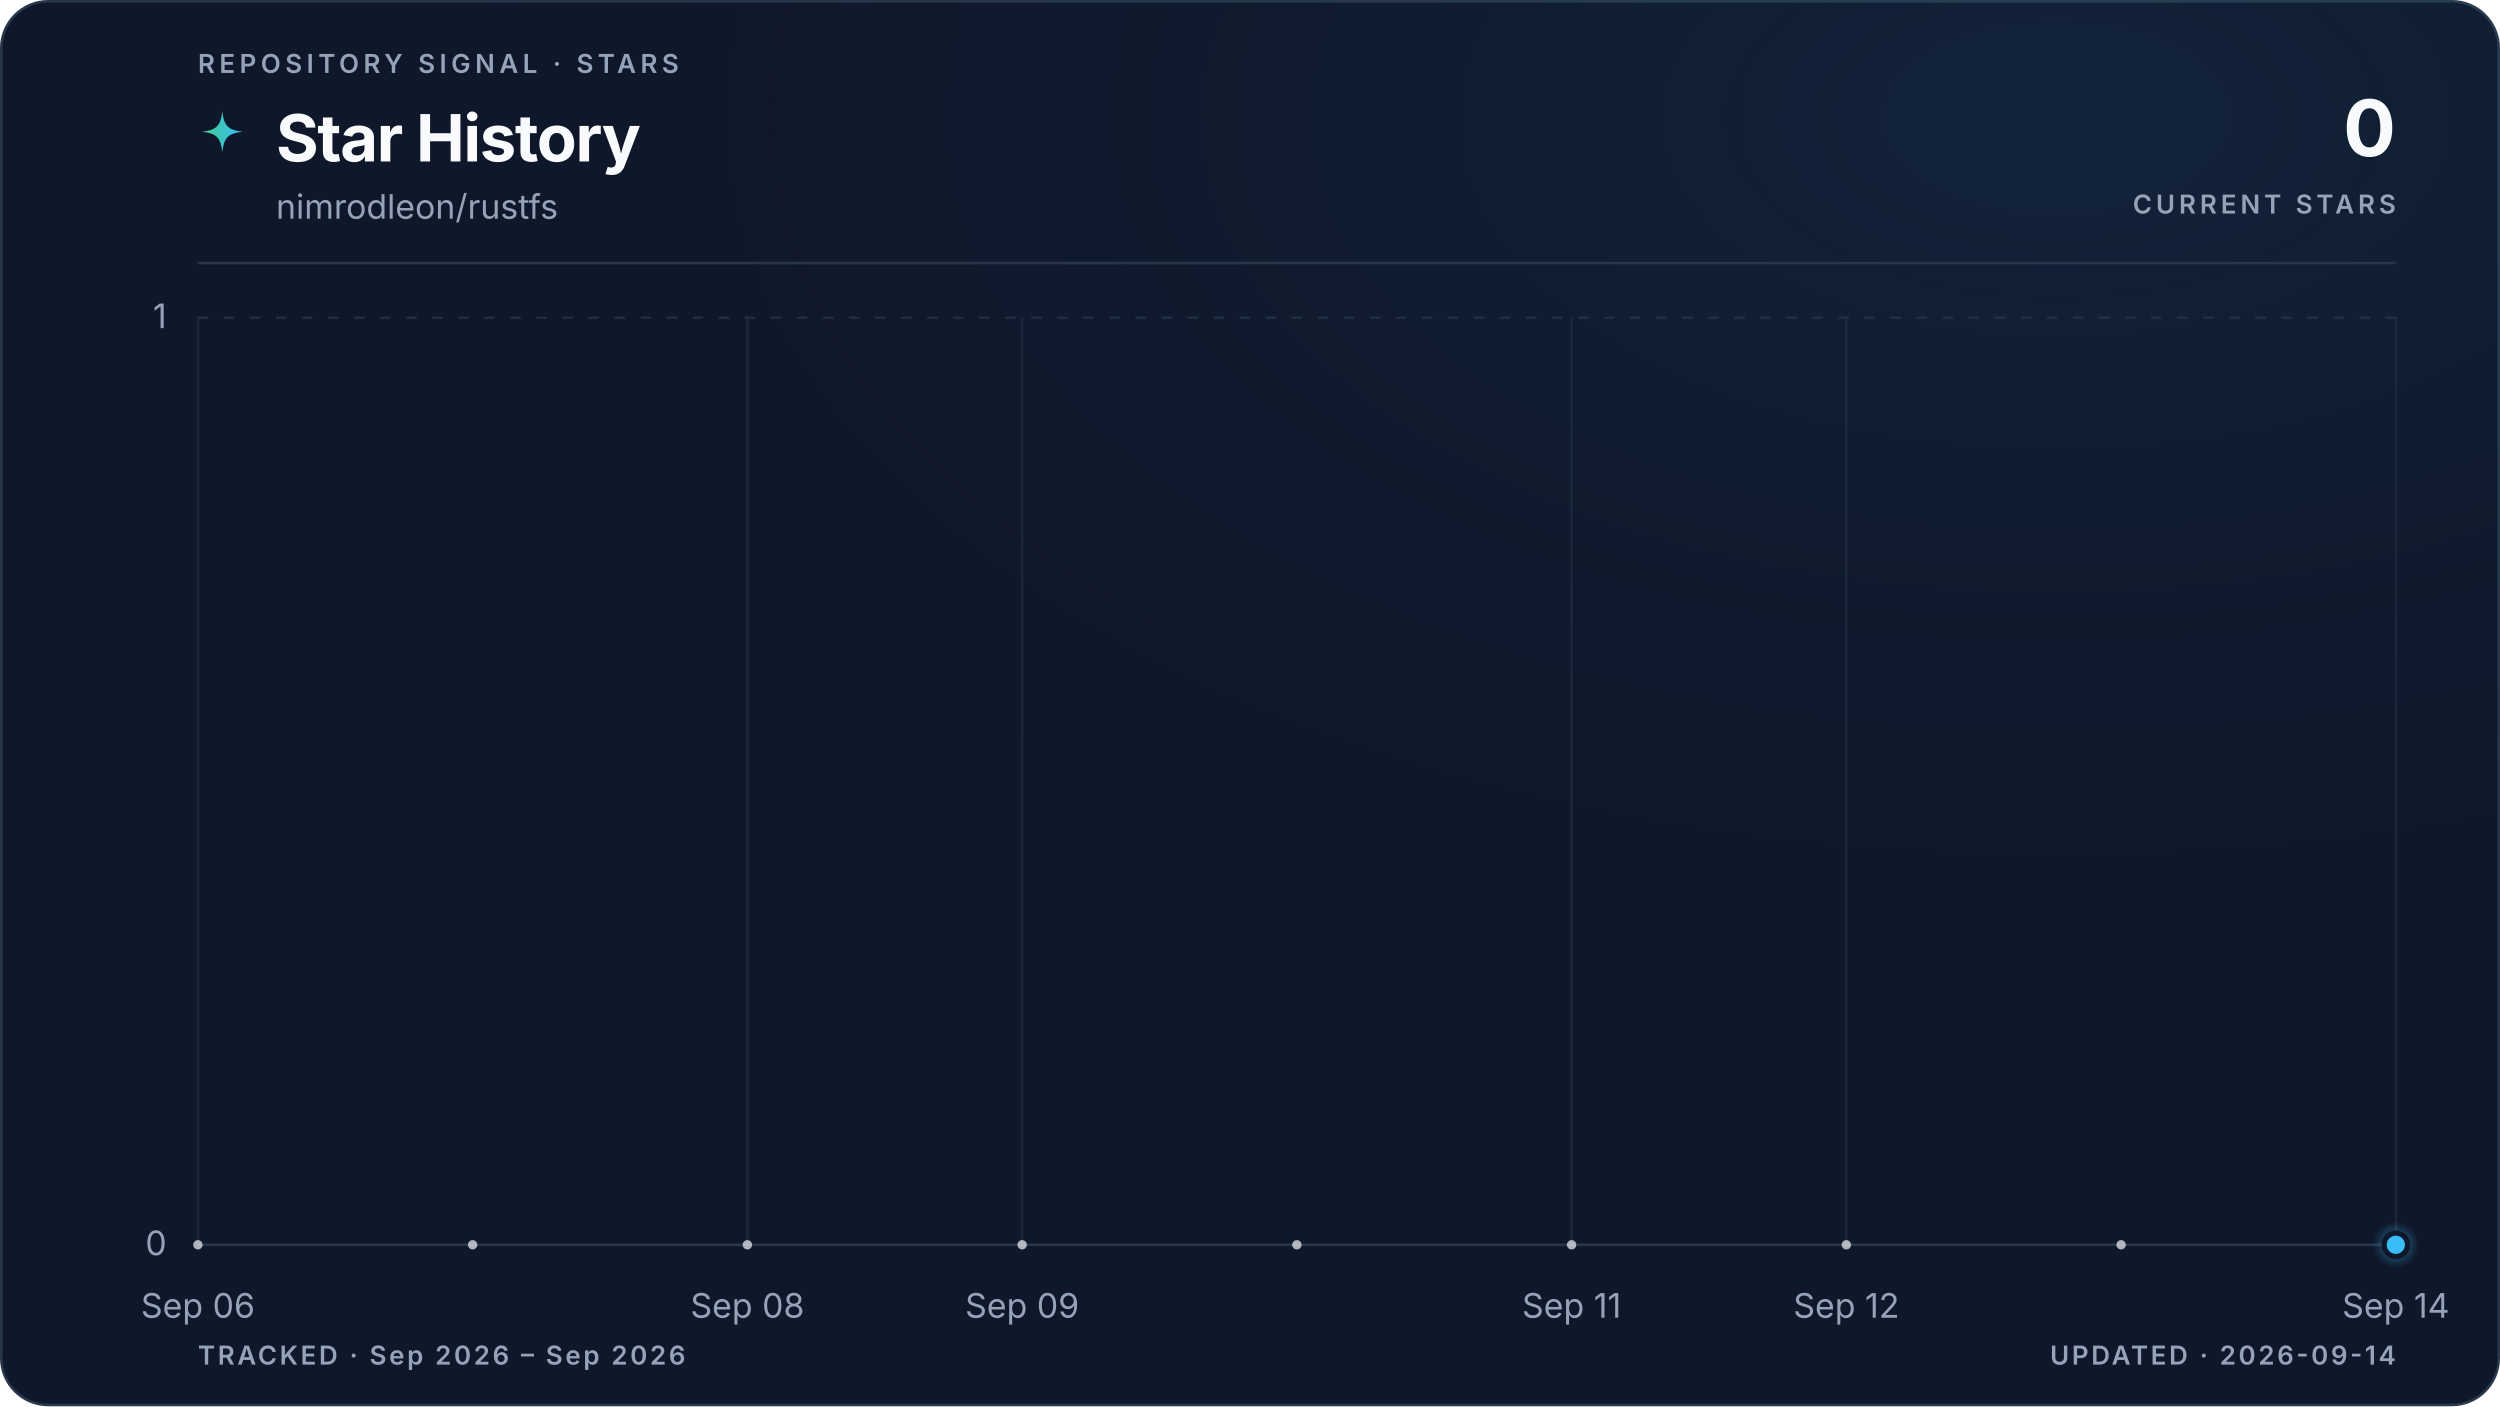
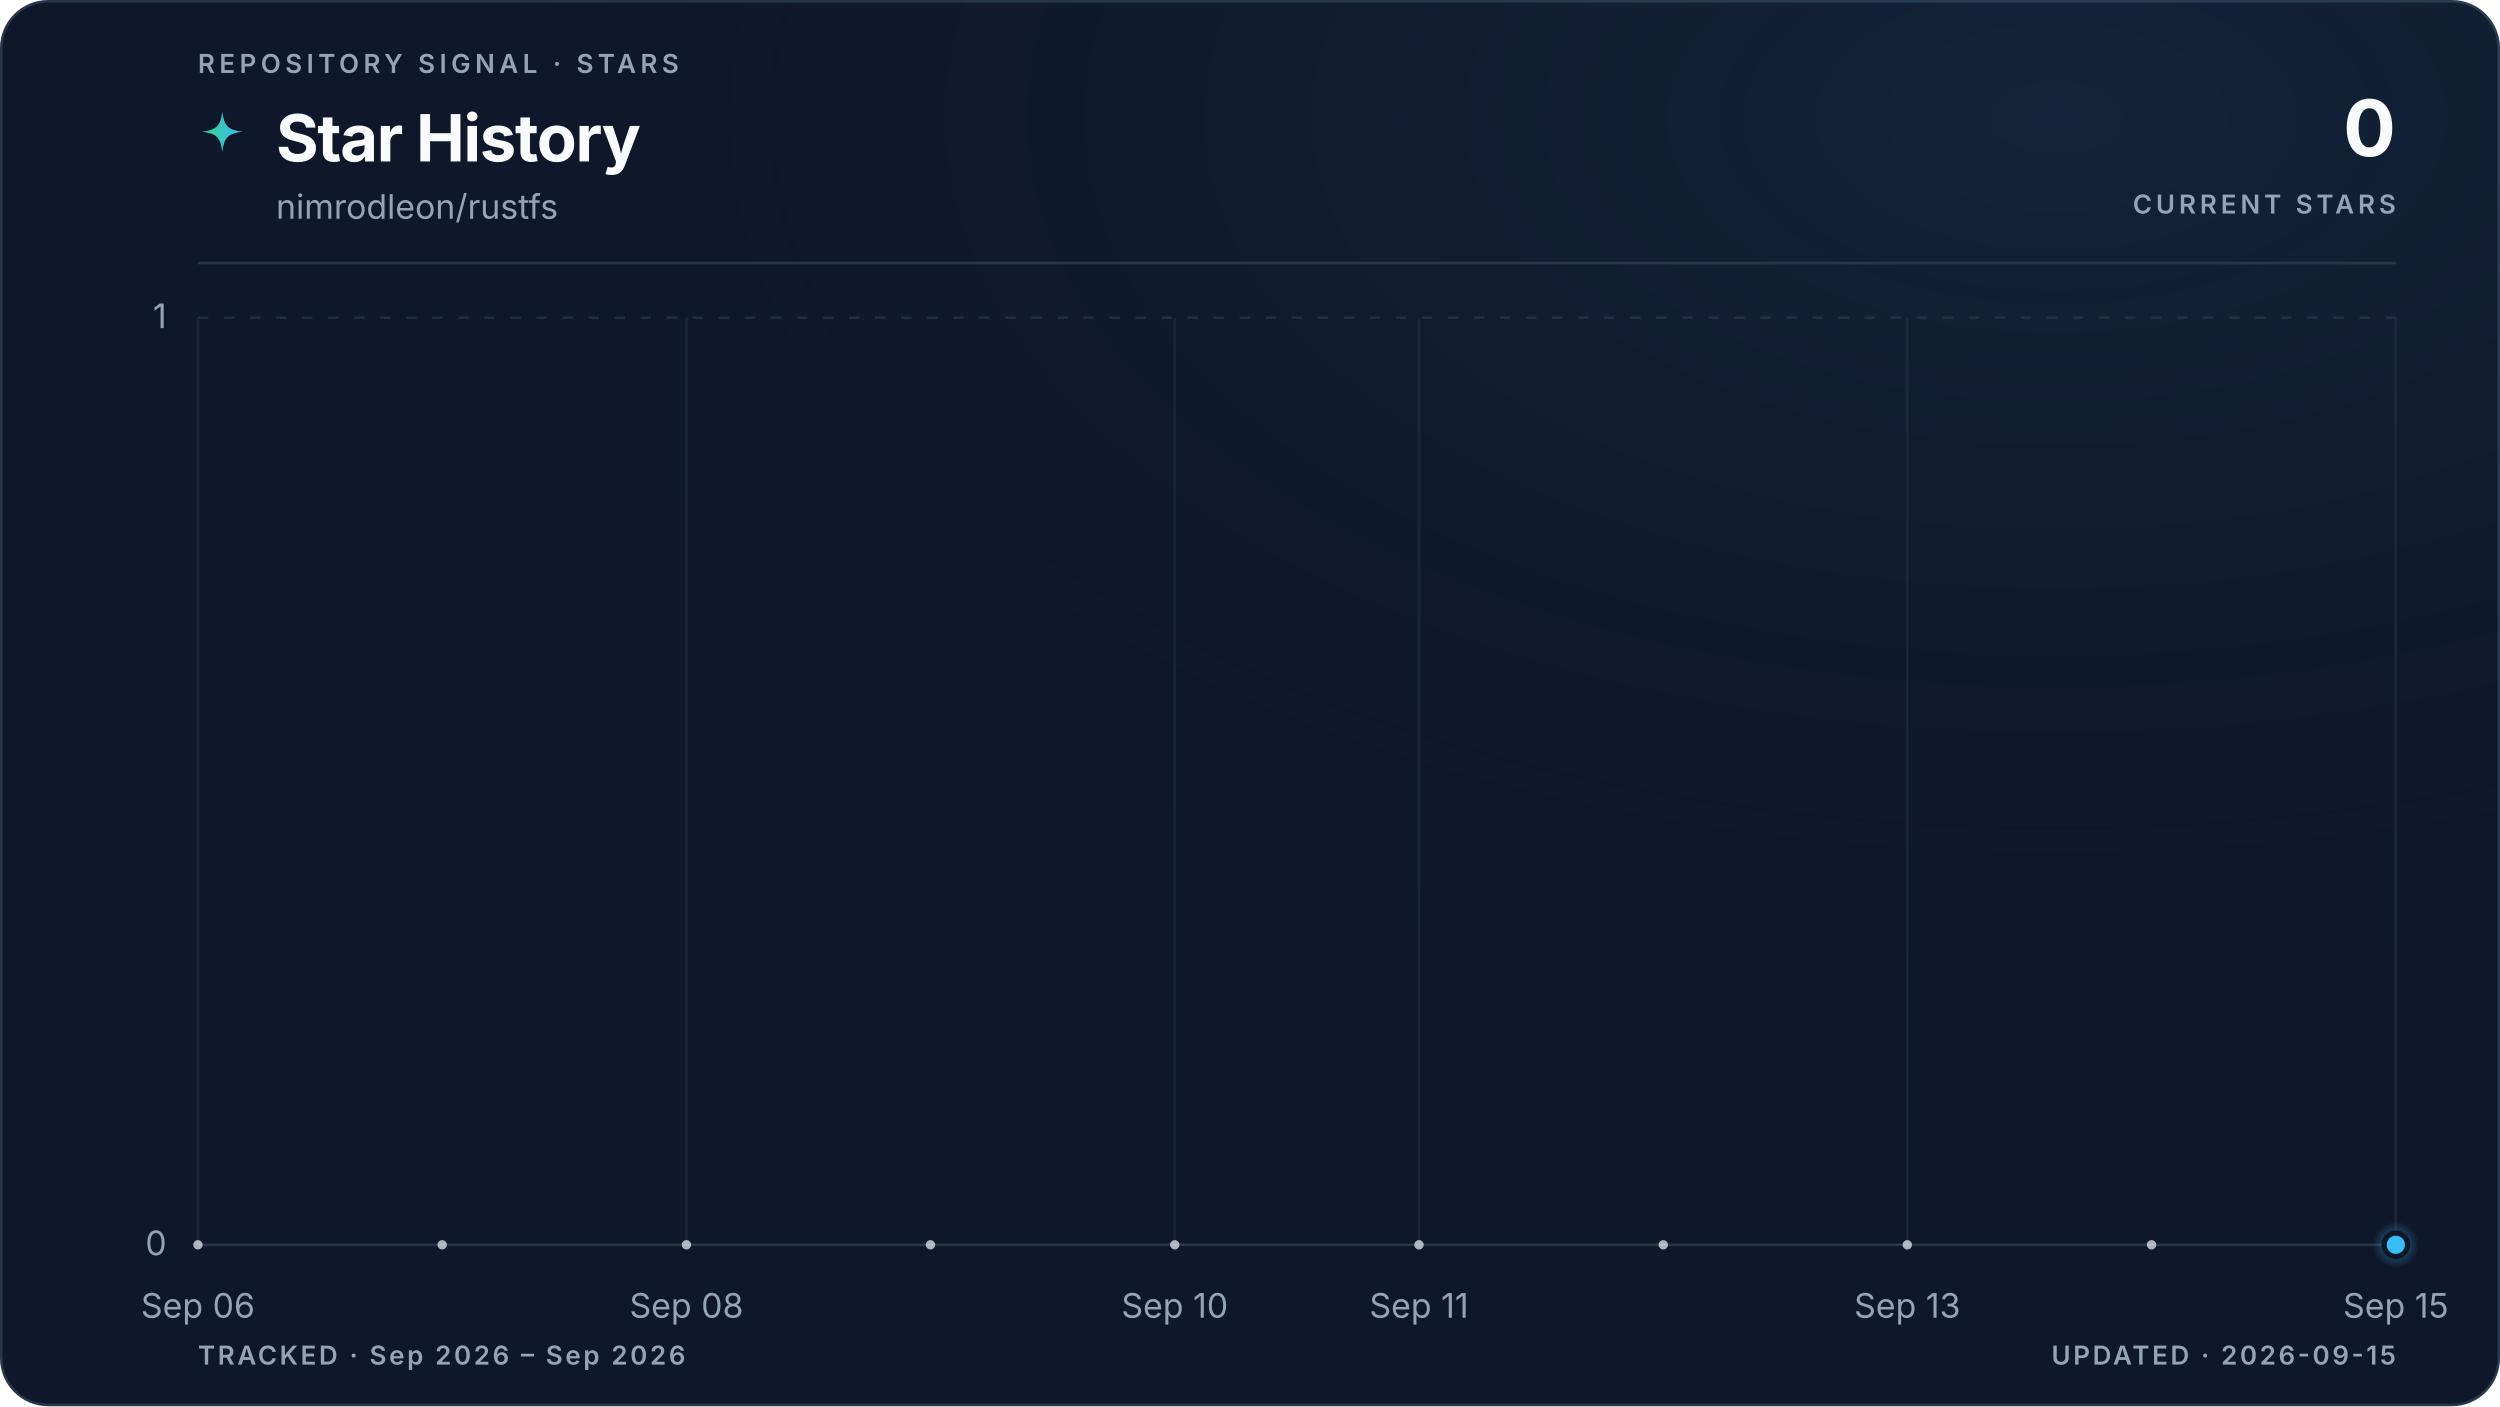
<svg xmlns="http://www.w3.org/2000/svg" viewBox="0 0 960 540" role="img" aria-labelledby="title description" data-style="gradient" data-variant="glow" data-layout="editorial" data-animated="true">
  <defs>
    <linearGradient id="trend" x1="0" y1="0" x2="1" y2="0">
      <stop offset="0%" stop-color="#3ecf8e" />
      <stop offset="100%" stop-color="#38bdf8" />
    </linearGradient>
    <linearGradient id="area" x1="0" y1="0" x2="0" y2="1">
      <stop offset="0%" stop-color="#3ecf8e" stop-opacity="0.22" />
      <stop offset="55%" stop-color="#38bdf8" stop-opacity="0.06" />
      <stop offset="100%" stop-color="#38bdf8" stop-opacity="0" />
    </linearGradient>
    <radialGradient id="marker-halo" cx="50%" cy="50%" r="50%">
      <stop offset="0%" stop-color="#38bdf8" stop-opacity="0.55" />
      <stop offset="100%" stop-color="#38bdf8" stop-opacity="0" />
    </radialGradient>
    <radialGradient id="surface-glow" cx="82%" cy="8%" r="70%">
      <stop offset="0%" stop-color="#38bdf8" stop-opacity="0.08" />
      <stop offset="100%" stop-color="#0f172a" stop-opacity="0" />
    </radialGradient>
    <filter id="trend-glow" x="-20%" y="-20%" width="140%" height="140%">
      <feGaussianBlur stdDeviation="5" />
    </filter>
  </defs>
  <style>
.trend-enter{transform-box:fill-box;transform-origin:center;animation:trend-enter 520ms cubic-bezier(0.16,1,0.3,1)}
.marker-enter{transform-box:fill-box;transform-origin:center;animation:marker-enter 320ms cubic-bezier(0.16,1,0.3,1) 200ms both}
.marker-pulse{transform-box:fill-box;transform-origin:center;animation:marker-pulse 2.6s ease-out infinite}
@keyframes trend-enter{from{opacity:.35;transform:translateY(10px)}to{opacity:1;transform:translateY(0)}}
@keyframes marker-enter{from{opacity:0;transform:scale(.4)}to{opacity:1;transform:scale(1)}}
@keyframes marker-pulse{0%{opacity:.5;transform:scale(.7)}70%,100%{opacity:0;transform:scale(2.1)}}
@media (prefers-reduced-motion:reduce){.trend-enter,.marker-enter,.marker-pulse{animation:none!important}}
@media (prefers-reduced-motion:reduce){.marker-pulse{opacity:0}}
</style>
  <rect x="0.5" y="0.5" width="959" height="539" fill="#0f172a" stroke="#27364a" stroke-width="1" rx="18" />
  <rect width="960" height="540" fill="url(#surface-glow)" rx="18" />
  <text x="76" y="28" fill="#94a3b8" font-family="ui-sans-serif, system-ui, -apple-system, BlinkMacSystemFont, 'Segoe UI', sans-serif" font-size="10" font-weight="600" letter-spacing="1.7">REPOSITORY SIGNAL · STARS</text>
  <path d="M12 1c.8 7.1 2.9 9.2 10 10-7.1.8-9.2 2.9-10 10-.8-7.1-2.9-9.2-10-10 7.1-.8 9.2-2.9 10-10Z" transform="translate(76 42) scale(.78)" fill="url(#trend)" aria-hidden="true" />
  <text x="106" y="62" fill="#f8fafc" font-family="ui-sans-serif, system-ui, -apple-system, BlinkMacSystemFont, 'Segoe UI', sans-serif" font-size="25" font-weight="700" letter-spacing="-0.5">Star History</text>
  <text x="106" y="84" fill="#94a3b8" font-family="ui-sans-serif, system-ui, -apple-system, BlinkMacSystemFont, 'Segoe UI', sans-serif" font-size="13">nimrodleon/rustfs</text>
  <text x="920" y="60" fill="#f8fafc" font-family="ui-sans-serif, system-ui, -apple-system, BlinkMacSystemFont, 'Segoe UI', sans-serif" font-size="30" font-weight="700" letter-spacing="-0.6" text-anchor="end">0</text>
  <text x="920" y="82" fill="#94a3b8" font-family="ui-sans-serif, system-ui, -apple-system, BlinkMacSystemFont, 'Segoe UI', sans-serif" font-size="10" font-weight="600" letter-spacing="1.5" text-anchor="end">CURRENT STARS</text>
  <line x1="76" y1="101" x2="920" y2="101" stroke="#27364a" stroke-width="1" />
  <line x1="76" y1="478.0" x2="920" y2="478.0" stroke="#27364a" stroke-width="1" stroke-dasharray="0" opacity="1" />
  <text x="64" y="482.0" fill="#94a3b8" font-family="ui-sans-serif, system-ui, -apple-system, BlinkMacSystemFont, 'Segoe UI', sans-serif" font-size="13" text-anchor="end">0</text>
  <line x1="76" y1="122.0" x2="920" y2="122.0" stroke="#27364a" stroke-width="1" stroke-dasharray="4 6" opacity="0.7" />
  <text x="64" y="126.0" fill="#94a3b8" font-family="ui-sans-serif, system-ui, -apple-system, BlinkMacSystemFont, 'Segoe UI', sans-serif" font-size="13" text-anchor="end">1</text>
  <line x1="76.0" y1="122" x2="76.0" y2="478" stroke="#27364a" stroke-width="1" opacity="0.45" />
  <text x="76.0" y="506" fill="#94a3b8" font-family="ui-sans-serif, system-ui, -apple-system, BlinkMacSystemFont, 'Segoe UI', sans-serif" font-size="13" text-anchor="middle">Sep 06</text>
-   <line x1="287.0" y1="122" x2="287.0" y2="478" stroke="#27364a" stroke-width="1" opacity="0.45" />
-   <text x="287.0" y="506" fill="#94a3b8" font-family="ui-sans-serif, system-ui, -apple-system, BlinkMacSystemFont, 'Segoe UI', sans-serif" font-size="13" text-anchor="middle">Sep 08</text>
-   <line x1="392.5" y1="122" x2="392.5" y2="478" stroke="#27364a" stroke-width="1" opacity="0.45" />
-   <text x="392.5" y="506" fill="#94a3b8" font-family="ui-sans-serif, system-ui, -apple-system, BlinkMacSystemFont, 'Segoe UI', sans-serif" font-size="13" text-anchor="middle">Sep 09</text>
-   <line x1="603.5" y1="122" x2="603.5" y2="478" stroke="#27364a" stroke-width="1" opacity="0.45" />
-   <text x="603.5" y="506" fill="#94a3b8" font-family="ui-sans-serif, system-ui, -apple-system, BlinkMacSystemFont, 'Segoe UI', sans-serif" font-size="13" text-anchor="middle">Sep 11</text>
-   <line x1="709.0" y1="122" x2="709.0" y2="478" stroke="#27364a" stroke-width="1" opacity="0.45" />
-   <text x="709.0" y="506" fill="#94a3b8" font-family="ui-sans-serif, system-ui, -apple-system, BlinkMacSystemFont, 'Segoe UI', sans-serif" font-size="13" text-anchor="middle">Sep 12</text>
+   <line x1="263.6" y1="122" x2="263.6" y2="478" stroke="#27364a" stroke-width="1" opacity="0.45" />
+   <text x="263.6" y="506" fill="#94a3b8" font-family="ui-sans-serif, system-ui, -apple-system, BlinkMacSystemFont, 'Segoe UI', sans-serif" font-size="13" text-anchor="middle">Sep 08</text>
+   <line x1="451.1" y1="122" x2="451.1" y2="478" stroke="#27364a" stroke-width="1" opacity="0.45" />
+   <text x="451.1" y="506" fill="#94a3b8" font-family="ui-sans-serif, system-ui, -apple-system, BlinkMacSystemFont, 'Segoe UI', sans-serif" font-size="13" text-anchor="middle">Sep 10</text>
+   <line x1="544.9" y1="122" x2="544.9" y2="478" stroke="#27364a" stroke-width="1" opacity="0.45" />
+   <text x="544.9" y="506" fill="#94a3b8" font-family="ui-sans-serif, system-ui, -apple-system, BlinkMacSystemFont, 'Segoe UI', sans-serif" font-size="13" text-anchor="middle">Sep 11</text>
+   <line x1="732.4" y1="122" x2="732.4" y2="478" stroke="#27364a" stroke-width="1" opacity="0.45" />
+   <text x="732.4" y="506" fill="#94a3b8" font-family="ui-sans-serif, system-ui, -apple-system, BlinkMacSystemFont, 'Segoe UI', sans-serif" font-size="13" text-anchor="middle">Sep 13</text>
  <line x1="920.0" y1="122" x2="920.0" y2="478" stroke="#27364a" stroke-width="1" opacity="0.45" />
-   <text x="920.0" y="506" fill="#94a3b8" font-family="ui-sans-serif, system-ui, -apple-system, BlinkMacSystemFont, 'Segoe UI', sans-serif" font-size="13" text-anchor="middle">Sep 14</text>
+   <text x="920.0" y="506" fill="#94a3b8" font-family="ui-sans-serif, system-ui, -apple-system, BlinkMacSystemFont, 'Segoe UI', sans-serif" font-size="13" text-anchor="middle">Sep 15</text>
  <g class="trend-enter">
-     <path d="M 76.0 478.0 C 111.2 478.0, 146.3 478.0, 181.5 478.0 C 216.7 478.0, 251.8 478.0, 287.0 478.0 C 322.2 478.0, 357.3 478.0, 392.5 478.0 C 427.7 478.0, 462.8 478.0, 498.0 478.0 C 533.2 478.0, 568.3 478.0, 603.5 478.0 C 638.7 478.0, 673.8 478.0, 709.0 478.0 C 744.2 478.0, 779.3 478.0, 814.5 478.0 C 849.7 478.0, 884.8 478.0, 920.0 478.0 L 920.0 478.0 L 76.0 478.0 Z" fill="url(#area)" />
-     <path d="M 76.0 478.0 C 111.2 478.0, 146.3 478.0, 181.5 478.0 C 216.7 478.0, 251.8 478.0, 287.0 478.0 C 322.2 478.0, 357.3 478.0, 392.5 478.0 C 427.7 478.0, 462.8 478.0, 498.0 478.0 C 533.2 478.0, 568.3 478.0, 603.5 478.0 C 638.7 478.0, 673.8 478.0, 709.0 478.0 C 744.2 478.0, 779.3 478.0, 814.5 478.0 C 849.7 478.0, 884.8 478.0, 920.0 478.0" fill="none" stroke="url(#trend)" stroke-width="10" stroke-linecap="round" stroke-linejoin="round" opacity="0.10" filter="url(#trend-glow)" />
-     <path d="M 76.0 478.0 C 111.2 478.0, 146.3 478.0, 181.5 478.0 C 216.7 478.0, 251.8 478.0, 287.0 478.0 C 322.2 478.0, 357.3 478.0, 392.5 478.0 C 427.7 478.0, 462.8 478.0, 498.0 478.0 C 533.2 478.0, 568.3 478.0, 603.5 478.0 C 638.7 478.0, 673.8 478.0, 709.0 478.0 C 744.2 478.0, 779.3 478.0, 814.5 478.0 C 849.7 478.0, 884.8 478.0, 920.0 478.0" fill="none" stroke="url(#trend)" stroke-width="3" stroke-linecap="round" stroke-linejoin="round" />
-     <g data-point-count="8" fill="#f8fafc" opacity="0.68">
+     <path d="M 76.0 478.0 C 107.3 478.0, 138.5 478.0, 169.8 478.0 C 201.0 478.0, 232.3 478.0, 263.6 478.0 C 294.8 478.0, 326.1 478.0, 357.3 478.0 C 388.6 478.0, 419.9 478.0, 451.1 478.0 C 482.4 478.0, 513.6 478.0, 544.9 478.0 C 576.1 478.0, 607.4 478.0, 638.7 478.0 C 669.9 478.0, 701.2 478.0, 732.4 478.0 C 763.7 478.0, 795.0 478.0, 826.2 478.0 C 857.5 478.0, 888.7 478.0, 920.0 478.0 L 920.0 478.0 L 76.0 478.0 Z" fill="url(#area)" />
+     <path d="M 76.0 478.0 C 107.3 478.0, 138.5 478.0, 169.8 478.0 C 201.0 478.0, 232.3 478.0, 263.6 478.0 C 294.8 478.0, 326.1 478.0, 357.3 478.0 C 388.6 478.0, 419.9 478.0, 451.1 478.0 C 482.4 478.0, 513.6 478.0, 544.9 478.0 C 576.1 478.0, 607.4 478.0, 638.7 478.0 C 669.9 478.0, 701.2 478.0, 732.4 478.0 C 763.7 478.0, 795.0 478.0, 826.2 478.0 C 857.5 478.0, 888.7 478.0, 920.0 478.0" fill="none" stroke="url(#trend)" stroke-width="10" stroke-linecap="round" stroke-linejoin="round" opacity="0.10" filter="url(#trend-glow)" />
+     <path d="M 76.0 478.0 C 107.3 478.0, 138.5 478.0, 169.8 478.0 C 201.0 478.0, 232.3 478.0, 263.6 478.0 C 294.8 478.0, 326.1 478.0, 357.3 478.0 C 388.6 478.0, 419.9 478.0, 451.1 478.0 C 482.4 478.0, 513.6 478.0, 544.9 478.0 C 576.1 478.0, 607.4 478.0, 638.7 478.0 C 669.9 478.0, 701.2 478.0, 732.4 478.0 C 763.7 478.0, 795.0 478.0, 826.2 478.0 C 857.5 478.0, 888.7 478.0, 920.0 478.0" fill="none" stroke="url(#trend)" stroke-width="3" stroke-linecap="round" stroke-linejoin="round" />
+     <g data-point-count="9" fill="#f8fafc" opacity="0.68">
      <circle cx="76.0" cy="478.0" r="1.8" />
-       <circle cx="181.5" cy="478.0" r="1.8" />
-       <circle cx="287.0" cy="478.0" r="1.8" />
-       <circle cx="392.5" cy="478.0" r="1.8" />
-       <circle cx="498.0" cy="478.0" r="1.8" />
-       <circle cx="603.5" cy="478.0" r="1.8" />
-       <circle cx="709.0" cy="478.0" r="1.8" />
-       <circle cx="814.5" cy="478.0" r="1.8" />
+       <circle cx="169.8" cy="478.0" r="1.8" />
+       <circle cx="263.6" cy="478.0" r="1.8" />
+       <circle cx="357.3" cy="478.0" r="1.8" />
+       <circle cx="451.1" cy="478.0" r="1.8" />
+       <circle cx="544.9" cy="478.0" r="1.8" />
+       <circle cx="638.7" cy="478.0" r="1.8" />
+       <circle cx="732.4" cy="478.0" r="1.8" />
+       <circle cx="826.2" cy="478.0" r="1.8" />
    </g>
  </g>
  <g class="marker-enter">
    <circle class="marker-pulse" cx="920.0" cy="478.0" r="9" fill="url(#marker-halo)" />
    <circle cx="920.0" cy="478.0" r="4.5" fill="#38bdf8" stroke="#0f172a" stroke-width="2" />
  </g>
  <text x="76" y="524" fill="#94a3b8" font-family="ui-sans-serif, system-ui, -apple-system, BlinkMacSystemFont, 'Segoe UI', sans-serif" font-size="10" font-weight="600" letter-spacing="1">TRACKED · Sep 2026 – Sep 2026</text>
-   <text x="920" y="524" fill="#94a3b8" font-family="ui-sans-serif, system-ui, -apple-system, BlinkMacSystemFont, 'Segoe UI', sans-serif" font-size="10" font-weight="600" letter-spacing="1" text-anchor="end">UPDATED · 2026-09-14</text>
+   <text x="920" y="524" fill="#94a3b8" font-family="ui-sans-serif, system-ui, -apple-system, BlinkMacSystemFont, 'Segoe UI', sans-serif" font-size="10" font-weight="600" letter-spacing="1" text-anchor="end">UPDATED · 2026-09-15</text>
</svg>
